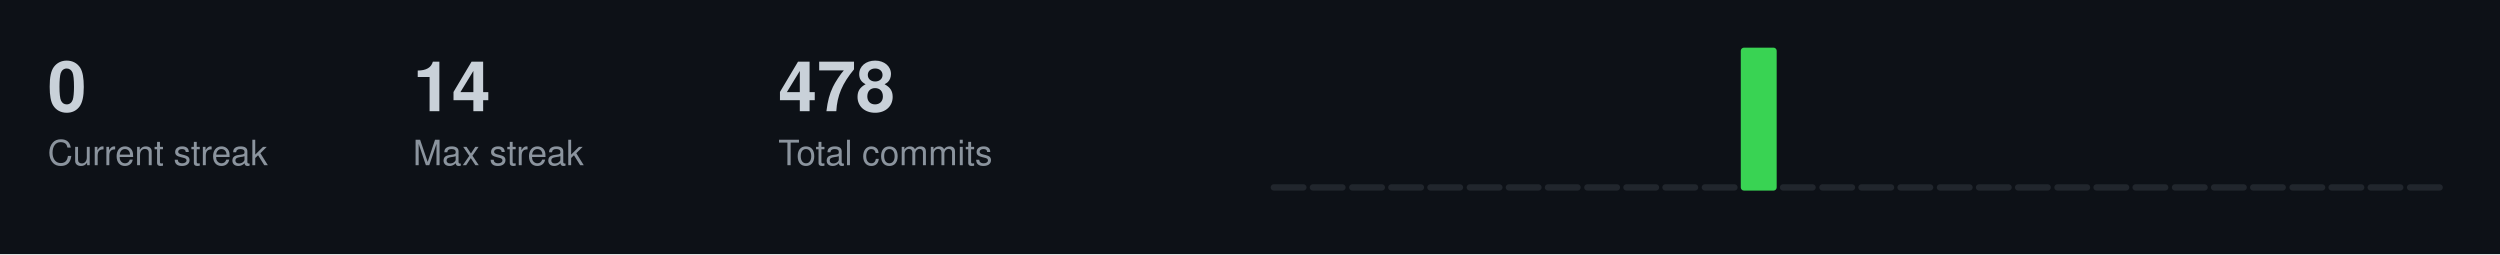
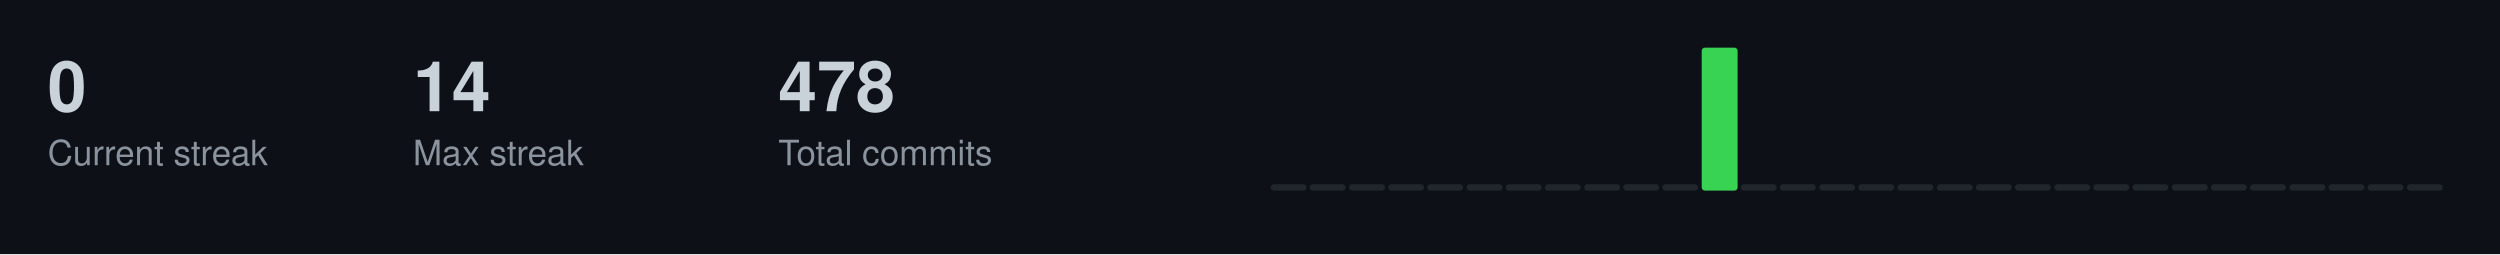
<svg xmlns="http://www.w3.org/2000/svg" width="787" height="80">
  <style>
  .title { font-size: 14px; fill: #c9d1d9; font-family: -apple-system, BlinkMacSystemFont, "Segoe UI", Helvetica, Arial, sans-serif; font-weight: 600; }
  .stat-label { font-size: 11px; fill: #8b949e; font-family: -apple-system, BlinkMacSystemFont, "Segoe UI", Helvetica, Arial, sans-serif; }
  .stat-value { font-size: 22px; fill: #c9d1d9; font-family: -apple-system, BlinkMacSystemFont, "Segoe UI", Helvetica, Arial, sans-serif; font-weight: 600; }
  .streak-fire { font-size: 22px; fill: #f0883e; font-family: -apple-system, BlinkMacSystemFont, "Segoe UI", Helvetica, Arial, sans-serif; font-weight: 600; }
</style>
  <rect width="787" height="80" fill="#0d1117" />
  <text x="15" y="35" class="stat-value">0</text>
  <text x="15" y="52" class="stat-label">Current streak</text>
  <text x="130" y="35" class="stat-value">14</text>
  <text x="130" y="52" class="stat-label">Max streak</text>
  <text x="245" y="35" class="stat-value">478</text>
  <text x="245" y="52" class="stat-label">Total commits</text>
  <rect x="400.0" y="58.0" width="11.3" height="2.0" fill="#21262d" rx="1" />
  <rect x="412.3" y="58.0" width="11.3" height="2.0" fill="#21262d" rx="1" />
  <rect x="424.7" y="58.0" width="11.3" height="2.0" fill="#21262d" rx="1" />
  <rect x="437.0" y="58.0" width="11.3" height="2.0" fill="#21262d" rx="1" />
  <rect x="449.3" y="58.0" width="11.3" height="2.0" fill="#21262d" rx="1" />
  <rect x="461.7" y="58.0" width="11.3" height="2.0" fill="#21262d" rx="1" />
  <rect x="474.0" y="58.0" width="11.3" height="2.0" fill="#21262d" rx="1" />
  <rect x="486.3" y="58.0" width="11.3" height="2.0" fill="#21262d" rx="1" />
  <rect x="498.7" y="58.0" width="11.3" height="2.0" fill="#21262d" rx="1" />
  <rect x="511.0" y="58.0" width="11.3" height="2.0" fill="#21262d" rx="1" />
  <rect x="523.3" y="58.0" width="11.3" height="2.0" fill="#21262d" rx="1" />
-   <rect x="535.7" y="58.0" width="11.3" height="2.0" fill="#21262d" rx="1" />
-   <rect x="548.0" y="15.0" width="11.3" height="45.0" fill="#39d353" rx="1" />
+   <rect x="535.7" y="15.0" width="11.3" height="45.0" fill="#39d353" rx="1" />
+   <rect x="548.0" y="58.0" width="11.3" height="2.0" fill="#21262d" rx="1" />
  <rect x="560.3" y="58.0" width="11.3" height="2.0" fill="#21262d" rx="1" />
  <rect x="572.7" y="58.0" width="11.3" height="2.0" fill="#21262d" rx="1" />
  <rect x="585.0" y="58.0" width="11.3" height="2.0" fill="#21262d" rx="1" />
  <rect x="597.3" y="58.0" width="11.3" height="2.0" fill="#21262d" rx="1" />
  <rect x="609.7" y="58.0" width="11.3" height="2.0" fill="#21262d" rx="1" />
  <rect x="622.0" y="58.0" width="11.3" height="2.0" fill="#21262d" rx="1" />
  <rect x="634.3" y="58.0" width="11.3" height="2.0" fill="#21262d" rx="1" />
  <rect x="646.7" y="58.0" width="11.3" height="2.0" fill="#21262d" rx="1" />
  <rect x="659.0" y="58.0" width="11.3" height="2.0" fill="#21262d" rx="1" />
  <rect x="671.3" y="58.0" width="11.3" height="2.0" fill="#21262d" rx="1" />
  <rect x="683.7" y="58.0" width="11.3" height="2.0" fill="#21262d" rx="1" />
  <rect x="696.0" y="58.0" width="11.3" height="2.0" fill="#21262d" rx="1" />
  <rect x="708.3" y="58.0" width="11.3" height="2.0" fill="#21262d" rx="1" />
  <rect x="720.7" y="58.0" width="11.3" height="2.0" fill="#21262d" rx="1" />
  <rect x="733.0" y="58.0" width="11.3" height="2.0" fill="#21262d" rx="1" />
  <rect x="745.3" y="58.0" width="11.3" height="2.0" fill="#21262d" rx="1" />
  <rect x="757.7" y="58.0" width="11.3" height="2.0" fill="#21262d" rx="1" />
</svg>
